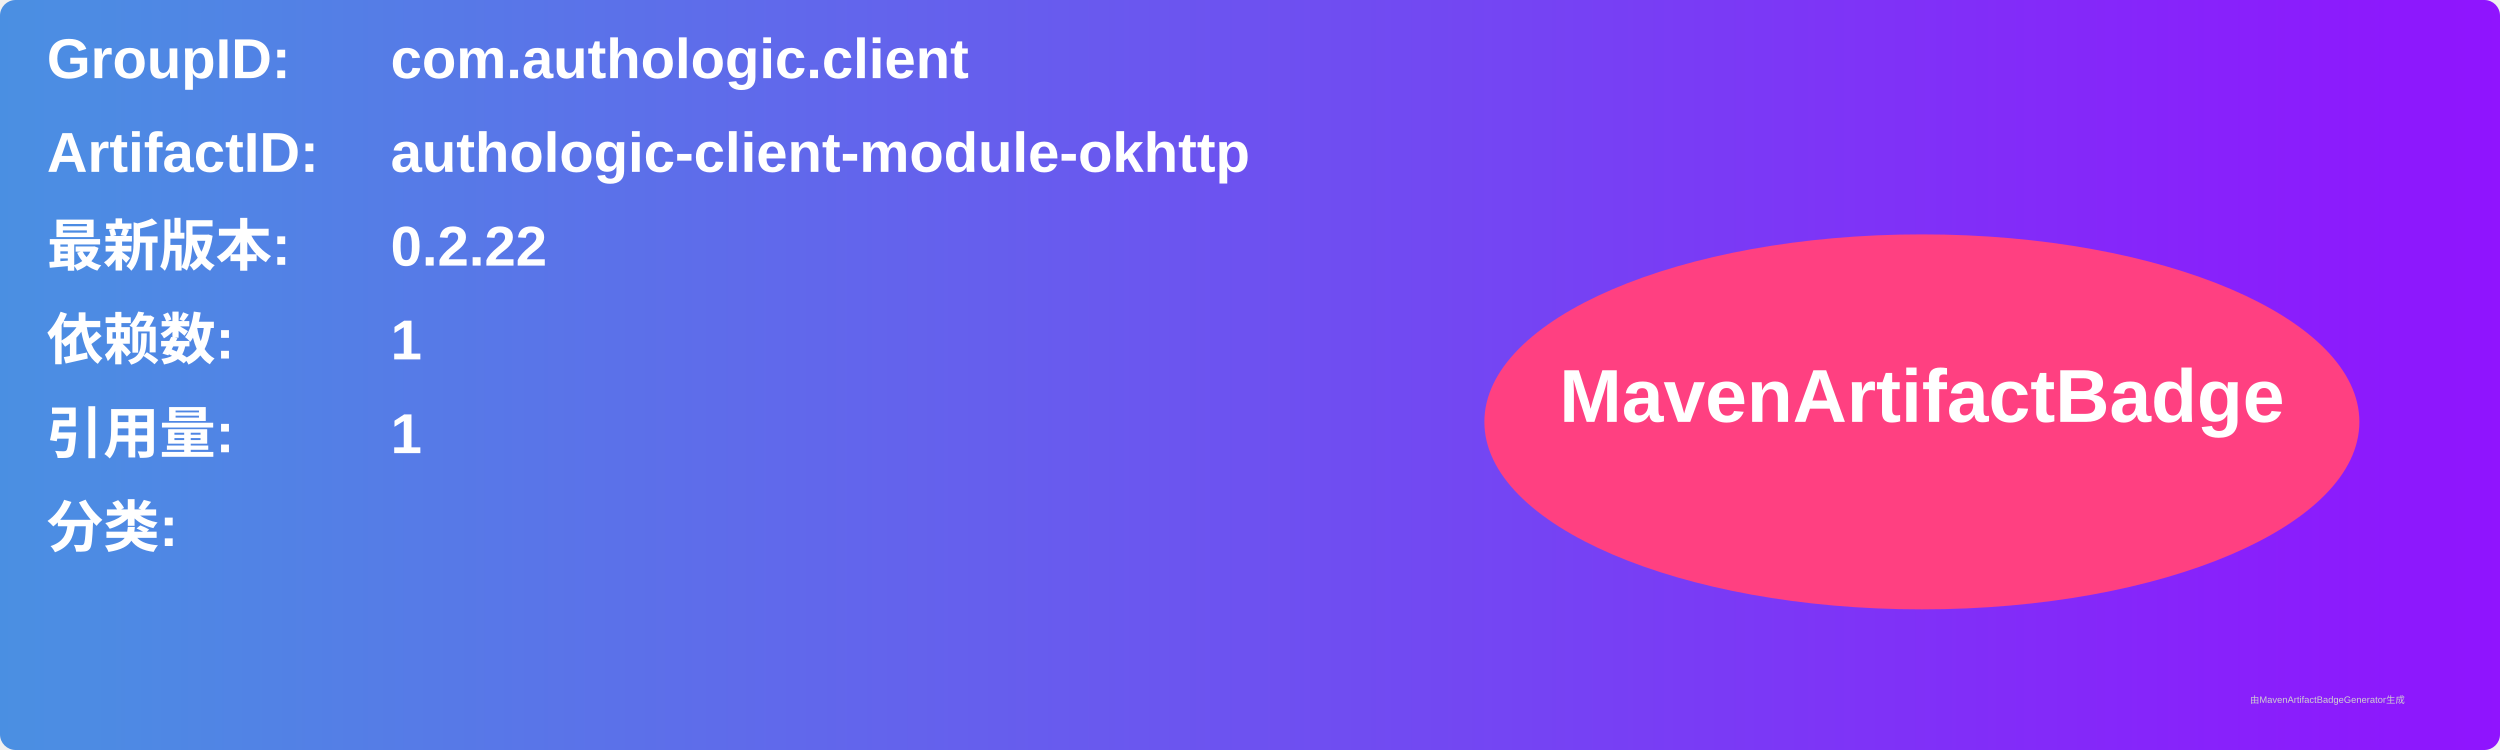
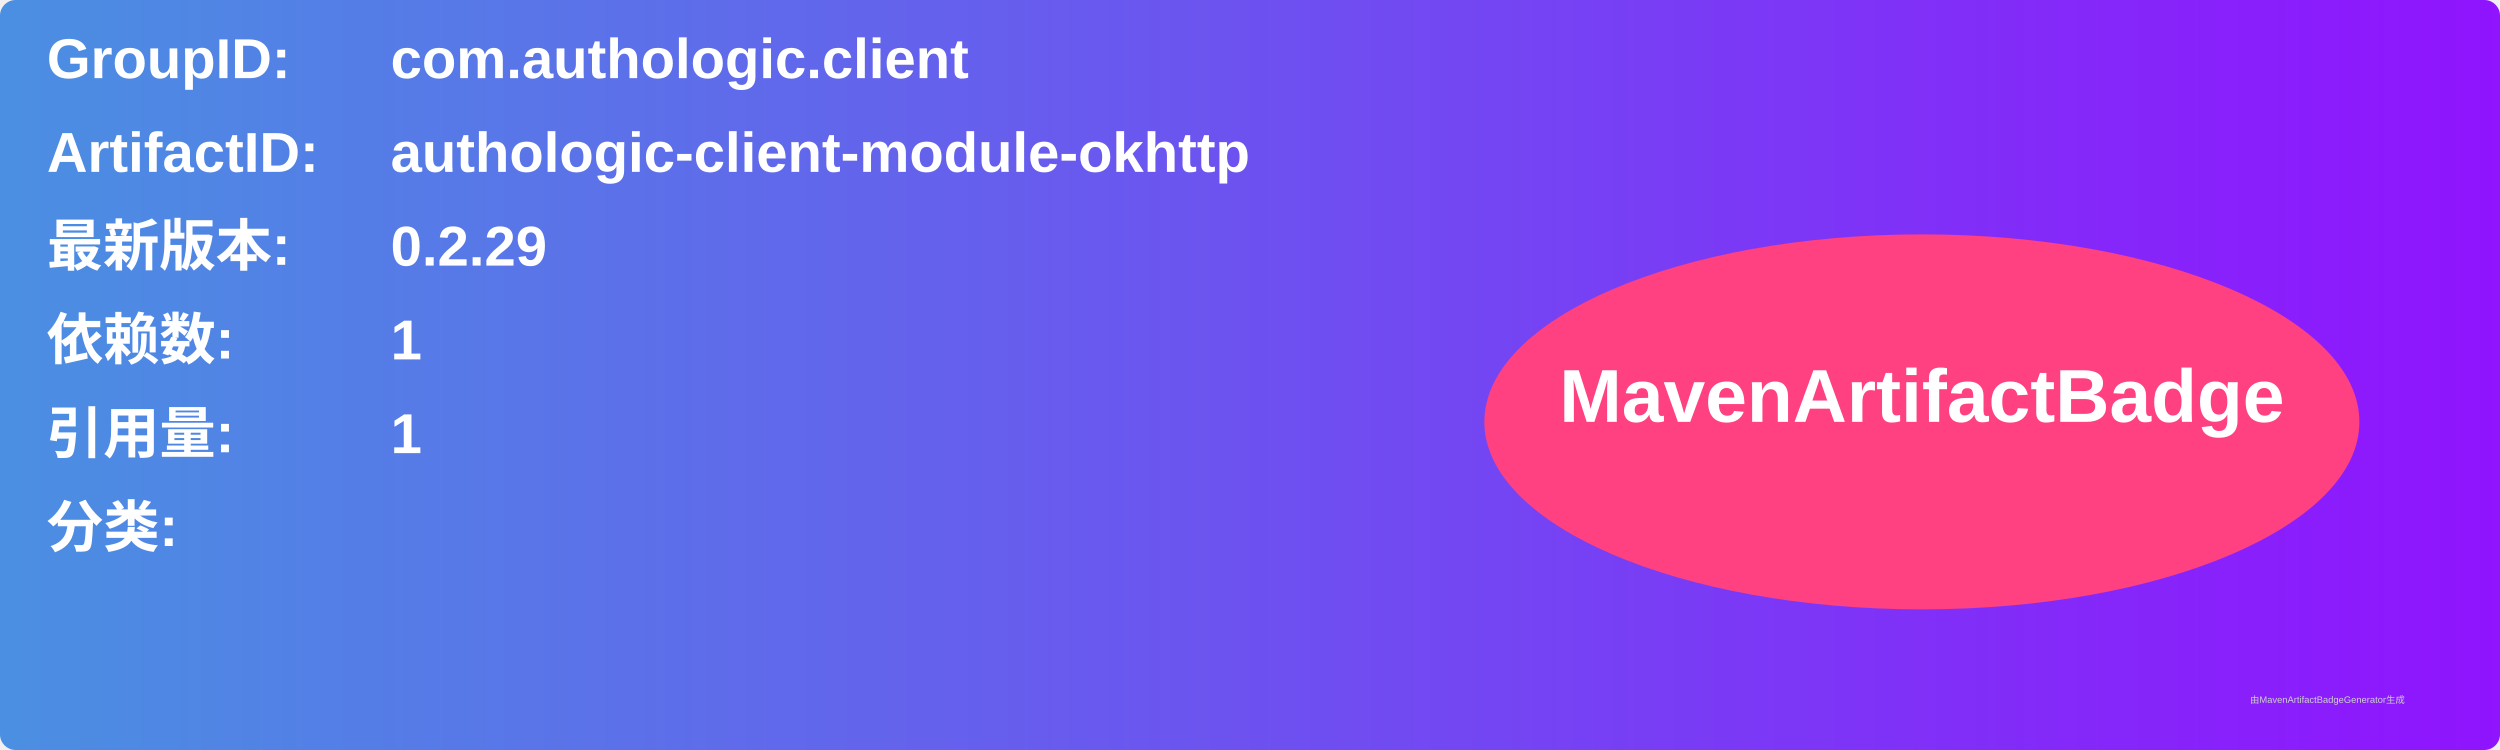
<svg xmlns="http://www.w3.org/2000/svg" width="800" height="240" viewBox="0 0 800 240">
  <linearGradient id="grad" x1="0%" y1="0%" x2="100%" y2="0%">
    <stop offset="0%" stop-color="#4a90e2" />
    <stop offset="100%" stop-color="#9013fe" />
  </linearGradient>
  <rect width="100%" height="100%" rx="5" ry="5" fill="url(#grad)" />
  <g transform="translate(15, 15)">
    <text x="0" y="10" font-family="Arial" font-size="18" fill="white" font-weight="bold" width="260">GroupID:</text>
    <text x="110" y="10" font-family="Arial" font-size="18" fill="white" font-weight="bold" width="460">com.authologic.client</text>
    <text x="0" y="40" font-family="Arial" font-size="18" fill="white" font-weight="bold" width="260">ArtifactID:</text>
    <text x="110" y="40" font-family="Arial" font-size="18" fill="white" font-weight="bold" width="460">authologic-client-module-okhttp</text>
    <text x="0" y="70" font-family="Arial" font-size="18" fill="white" font-weight="bold">最新版本:</text>
    <text x="110" y="70" font-family="Arial" font-size="18" fill="white" font-weight="bold">
-       <tspan font-weight="bold">0.2.22</tspan>
+       <tspan font-weight="bold">0.2.29</tspan>
    </text>
    <text x="0" y="100" font-family="Arial" font-size="18" fill="white" font-weight="bold">依赖数: </text>
    <text x="110" y="100" font-family="Arial" font-size="18" fill="white">
      <tspan font-weight="bold">1</tspan>
    </text>
    <text x="0" y="130" font-family="Arial" font-size="18" fill="white" font-weight="bold">引用量: </text>
    <text x="110" y="130" font-family="Arial" font-size="18" fill="white">
      <tspan font-weight="bold">1</tspan>
    </text>
    <text x="0" y="160" font-family="Arial" font-size="18" fill="white" font-weight="bold">分类:</text>
    <text x="10" y="190" font-family="Arial" font-size="10" fill="white">
      <tspan font-weight="bold" />
    </text>
    <ellipse cx="600" cy="120" rx="140" ry="60" fill="#ff4081" />
    <text x="600" y="120" text-anchor="middle" font-family="Arial" font-size="24" fill="white" font-weight="bold">MavenArtifactBadge</text>
  </g>
  <text x="720" y="225" font-family="Arial" font-size="3" fill="#d0d0d0">由MavenArtifactBadgeGenerator生成</text>
</svg>
